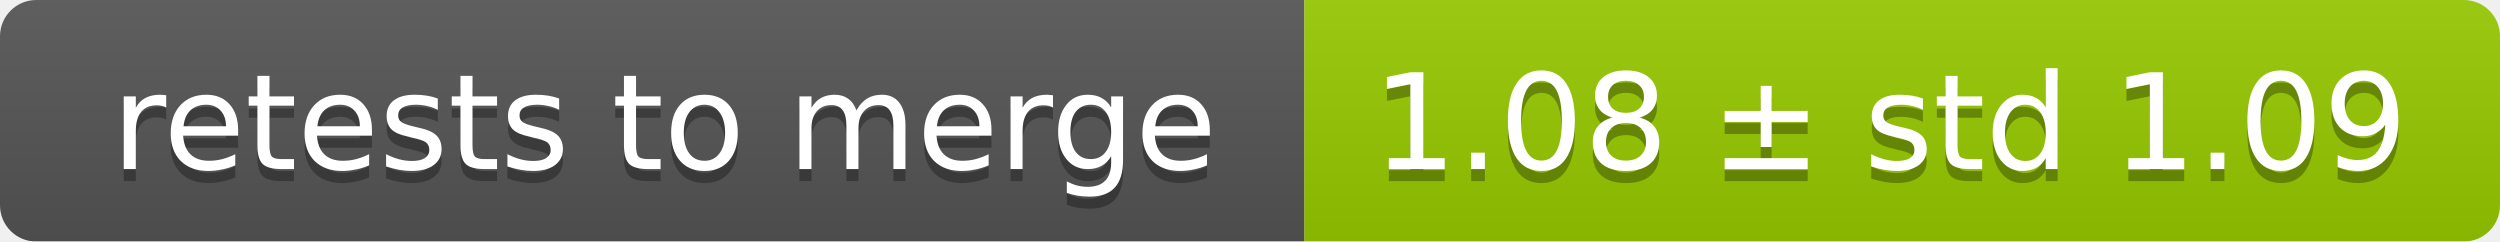
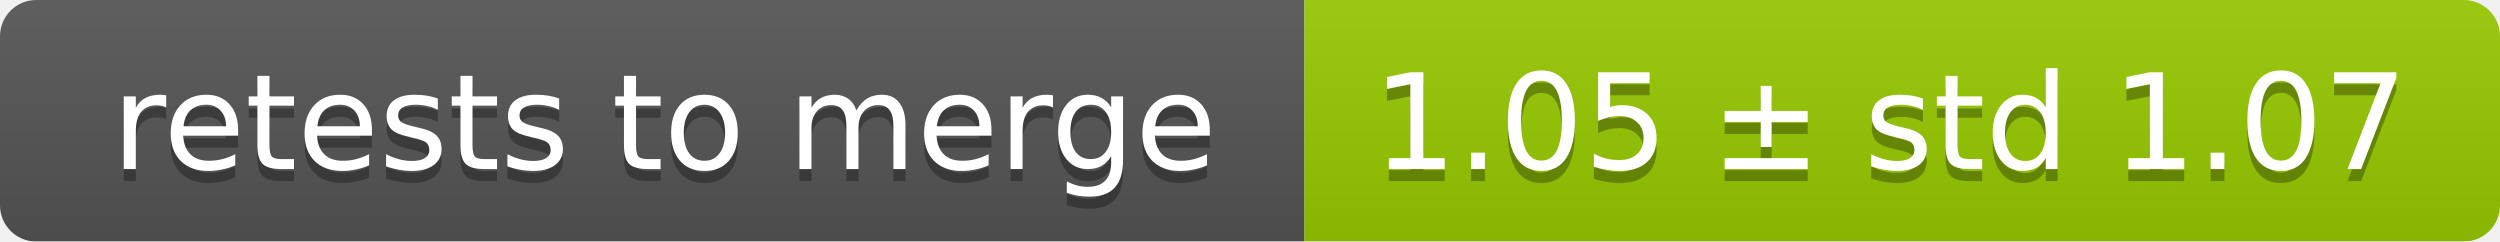
<svg xmlns="http://www.w3.org/2000/svg" width="207" height="20">
  <linearGradient id="smooth" x2="0" y2="100%">
    <stop offset="0" stop-color="#bbb" stop-opacity=".1" />
    <stop offset="1" stop-opacity=".1" />
  </linearGradient>
  <mask id="round">
    <rect width="207" height="20" rx="3" fill="#fff" />
  </mask>
  <g mask="url(#round)">
    <rect width="108" height="20" fill="#555" />
    <rect x="108" width="99" height="20" fill="#97ca00" />
    <rect width="207" height="20" fill="url(#smooth)" />
  </g>
  <g fill="#fff" text-anchor="middle" font-family="DejaVu Sans,Verdana,Geneva,sans-serif" font-size="11">
    <text x="55" y="15" fill="#010101" fill-opacity=".3">retests to merge</text>
    <text x="55" y="14">retests to merge</text>
-     <text x="156.5" y="15" fill="#010101" fill-opacity=".3">1.08 ± std 1.09</text>
-     <text x="156.5" y="14">1.08 ± std 1.09</text>
+     <text x="156.5" y="15" fill="#010101" fill-opacity=".3">1.05 ± std 1.07</text>
+     <text x="156.5" y="14">1.05 ± std 1.07</text>
  </g>
</svg>
